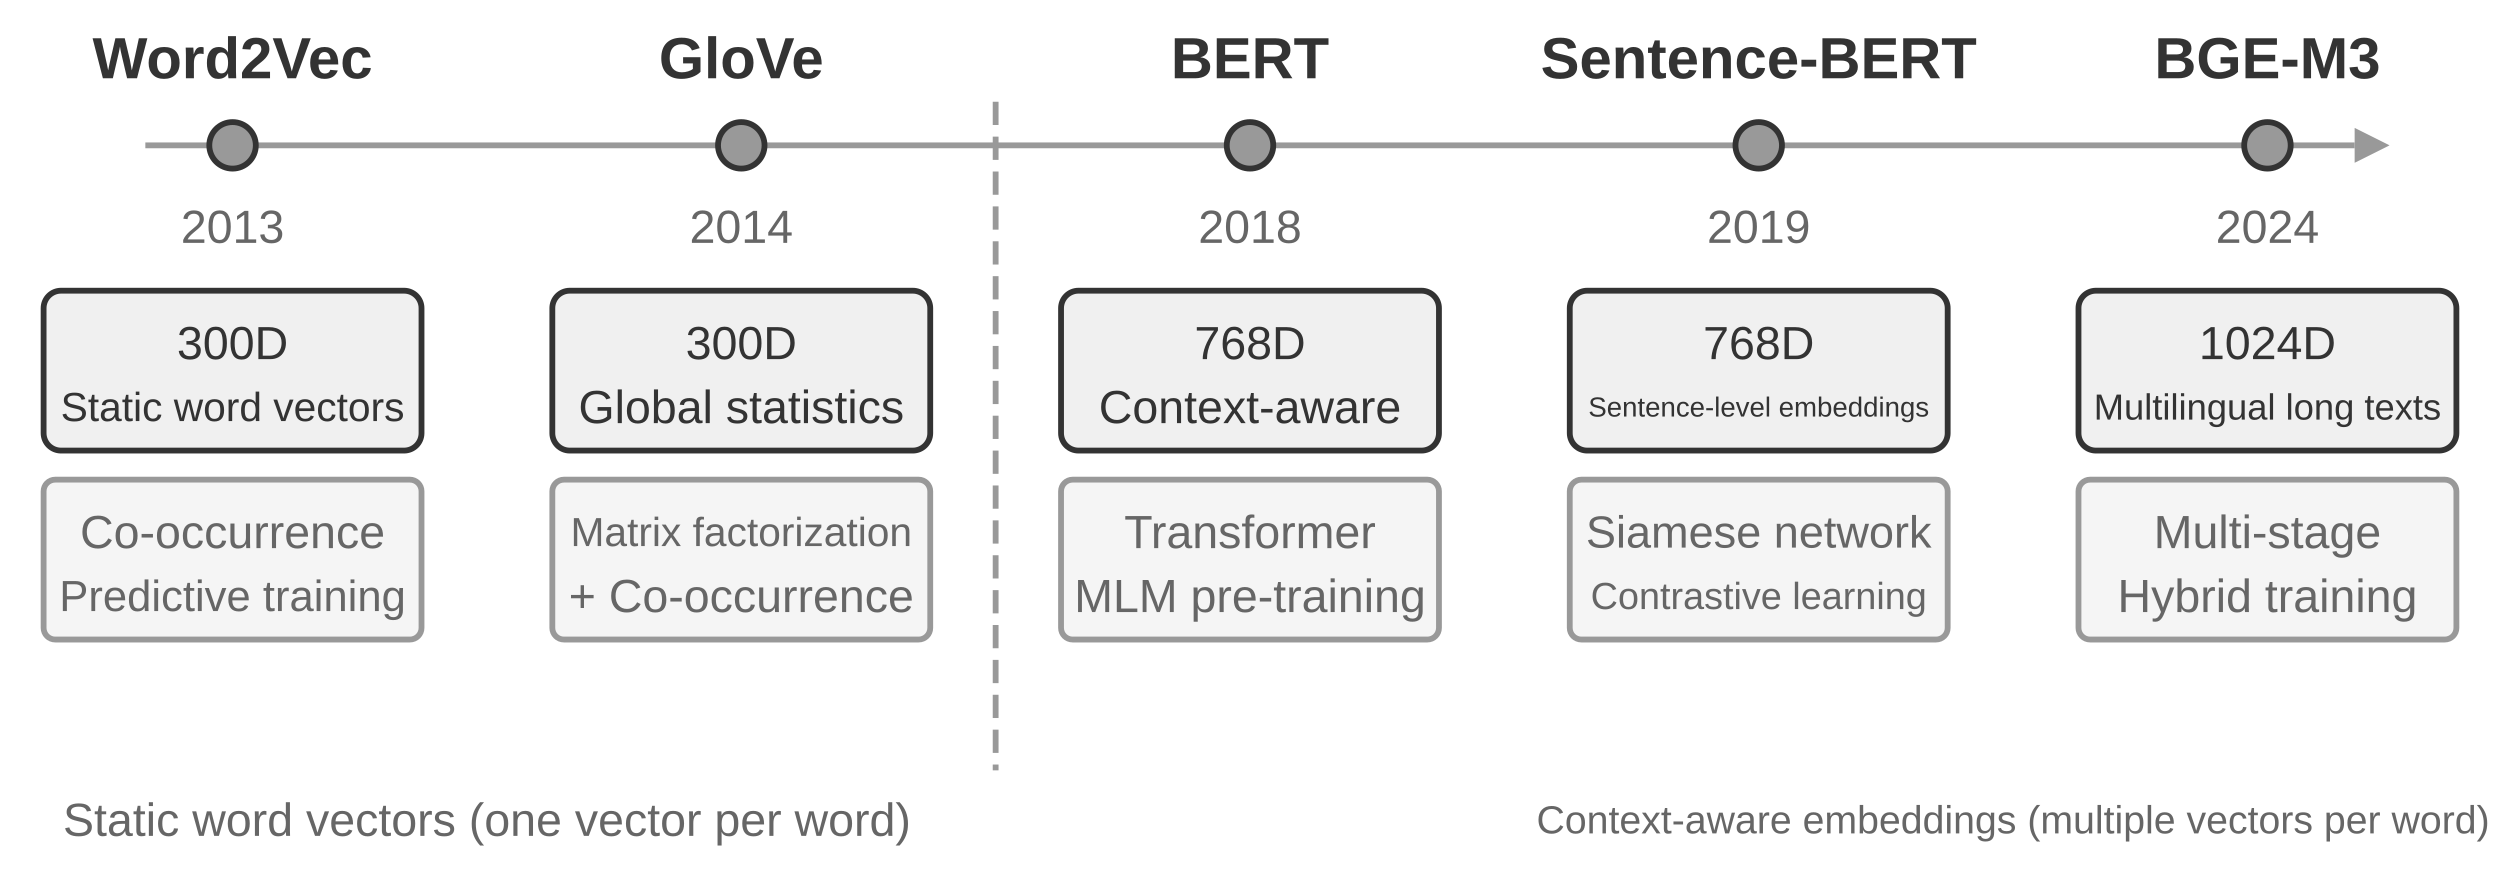
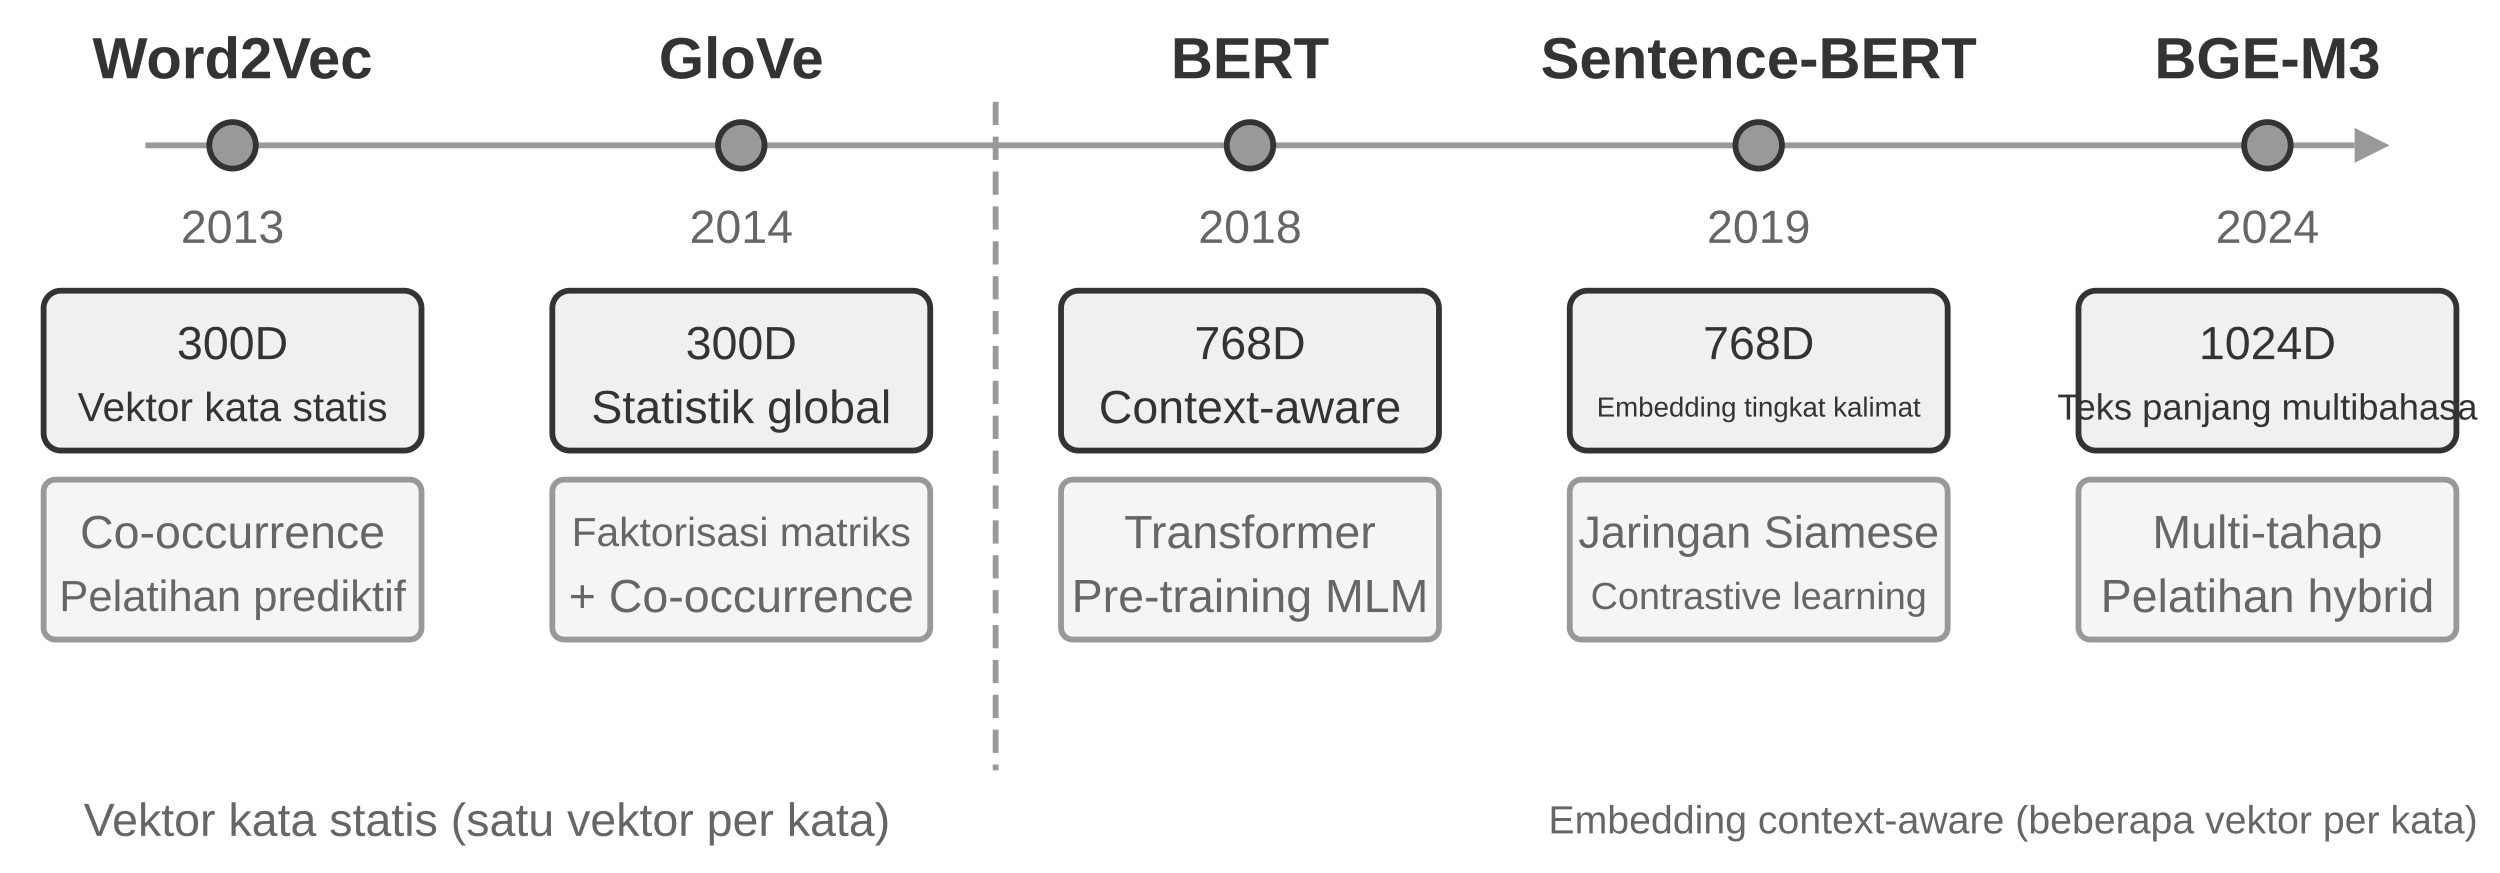
<svg xmlns="http://www.w3.org/2000/svg" viewBox="0 40 860 300" width="860" height="300" style="background:#ffffff">
  <defs>
    <marker id="ah" markerWidth="12" markerHeight="8" refX="12" refY="4" orient="auto">
      <polygon points="0 0, 12 4, 0 8" fill="#333333" />
    </marker>
    <marker id="ah-light" markerWidth="12" markerHeight="8" refX="12" refY="4" orient="auto">
      <polygon points="0 0, 12 4, 0 8" fill="#999999" />
    </marker>
  </defs>
  <line x1="50" y1="90" x2="810" y2="90" stroke="#999999" stroke-width="2" />
  <polygon points="810,84 822,90 810,96" fill="#999999" />
  <circle cx="80.0" cy="90" r="8" fill="#999999" stroke="#333333" stroke-width="2" />
  <text x="80.0" y="60" font-family="Arial, 'Helvetica Neue', Helvetica, 'PingFang SC', 'Microsoft YaHei', sans-serif" font-size="20" fill="#333333" text-anchor="middle" dominant-baseline="central" font-weight="bold">Word2Vec</text>
  <text x="80.0" y="118" font-family="Arial, 'Helvetica Neue', Helvetica, 'PingFang SC', 'Microsoft YaHei', sans-serif" font-size="16" fill="#666666" text-anchor="middle" dominant-baseline="central" font-weight="normal">2013</text>
  <rect x="15.0" y="140" width="130" height="55" rx="6" fill="#f0f0f0" stroke="#333333" stroke-width="2" />
  <text x="80.0" y="158" font-family="Arial, 'Helvetica Neue', Helvetica, 'PingFang SC', 'Microsoft YaHei', sans-serif" font-size="16" fill="#333333" text-anchor="middle" dominant-baseline="central" font-weight="normal">300D</text>
-   <text x="80.0" y="180" font-family="Arial, 'Helvetica Neue', Helvetica, 'PingFang SC', 'Microsoft YaHei', sans-serif" font-size="14" fill="#333333" text-anchor="middle" dominant-baseline="central" font-weight="normal">Static word vectors</text>
+   <text x="80.0" y="180" font-family="Arial, 'Helvetica Neue', Helvetica, 'PingFang SC', 'Microsoft YaHei', sans-serif" font-size="14" fill="#333333" text-anchor="middle" dominant-baseline="central" font-weight="normal">Vektor kata statis</text>
  <rect x="15.0" y="205" width="130" height="55" rx="4" fill="#f5f5f5" stroke="#999999" stroke-width="2" />
  <text x="80.0" y="223" font-family="Arial, 'Helvetica Neue', Helvetica, 'PingFang SC', 'Microsoft YaHei', sans-serif" font-size="16" fill="#666666" text-anchor="middle" dominant-baseline="central" font-weight="normal">Co-occurrence</text>
-   <text x="80.0" y="245" font-family="Arial, 'Helvetica Neue', Helvetica, 'PingFang SC', 'Microsoft YaHei', sans-serif" font-size="15" fill="#666666" text-anchor="middle" dominant-baseline="central" font-weight="normal">Predictive training</text>
+   <text x="80.0" y="245" font-family="Arial, 'Helvetica Neue', Helvetica, 'PingFang SC', 'Microsoft YaHei', sans-serif" font-size="15" fill="#666666" text-anchor="middle" dominant-baseline="central" font-weight="normal">Pelatihan prediktif</text>
  <circle cx="255.0" cy="90" r="8" fill="#999999" stroke="#333333" stroke-width="2" />
  <text x="255.0" y="60" font-family="Arial, 'Helvetica Neue', Helvetica, 'PingFang SC', 'Microsoft YaHei', sans-serif" font-size="20" fill="#333333" text-anchor="middle" dominant-baseline="central" font-weight="bold">GloVe</text>
  <text x="255.0" y="118" font-family="Arial, 'Helvetica Neue', Helvetica, 'PingFang SC', 'Microsoft YaHei', sans-serif" font-size="16" fill="#666666" text-anchor="middle" dominant-baseline="central" font-weight="normal">2014</text>
  <rect x="190.0" y="140" width="130" height="55" rx="6" fill="#f0f0f0" stroke="#333333" stroke-width="2" />
  <text x="255.0" y="158" font-family="Arial, 'Helvetica Neue', Helvetica, 'PingFang SC', 'Microsoft YaHei', sans-serif" font-size="16" fill="#333333" text-anchor="middle" dominant-baseline="central" font-weight="normal">300D</text>
-   <text x="255.0" y="180" font-family="Arial, 'Helvetica Neue', Helvetica, 'PingFang SC', 'Microsoft YaHei', sans-serif" font-size="16" fill="#333333" text-anchor="middle" dominant-baseline="central" font-weight="normal">Global statistics</text>
+   <text x="255.0" y="180" font-family="Arial, 'Helvetica Neue', Helvetica, 'PingFang SC', 'Microsoft YaHei', sans-serif" font-size="16" fill="#333333" text-anchor="middle" dominant-baseline="central" font-weight="normal">Statistik global</text>
  <rect x="190.0" y="205" width="130" height="55" rx="4" fill="#f5f5f5" stroke="#999999" stroke-width="2" />
-   <text x="255.0" y="223" font-family="Arial, 'Helvetica Neue', Helvetica, 'PingFang SC', 'Microsoft YaHei', sans-serif" font-size="14" fill="#666666" text-anchor="middle" dominant-baseline="central" font-weight="normal">Matrix factorization</text>
+   <text x="255.0" y="223" font-family="Arial, 'Helvetica Neue', Helvetica, 'PingFang SC', 'Microsoft YaHei', sans-serif" font-size="14" fill="#666666" text-anchor="middle" dominant-baseline="central" font-weight="normal">Faktorisasi matriks</text>
  <text x="255.0" y="245" font-family="Arial, 'Helvetica Neue', Helvetica, 'PingFang SC', 'Microsoft YaHei', sans-serif" font-size="16" fill="#666666" text-anchor="middle" dominant-baseline="central" font-weight="normal">+ Co-occurrence</text>
  <circle cx="430.0" cy="90" r="8" fill="#999999" stroke="#333333" stroke-width="2" />
  <text x="430.0" y="60" font-family="Arial, 'Helvetica Neue', Helvetica, 'PingFang SC', 'Microsoft YaHei', sans-serif" font-size="20" fill="#333333" text-anchor="middle" dominant-baseline="central" font-weight="bold">BERT</text>
  <text x="430.0" y="118" font-family="Arial, 'Helvetica Neue', Helvetica, 'PingFang SC', 'Microsoft YaHei', sans-serif" font-size="16" fill="#666666" text-anchor="middle" dominant-baseline="central" font-weight="normal">2018</text>
  <rect x="365.0" y="140" width="130" height="55" rx="6" fill="#f0f0f0" stroke="#333333" stroke-width="2" />
  <text x="430.0" y="158" font-family="Arial, 'Helvetica Neue', Helvetica, 'PingFang SC', 'Microsoft YaHei', sans-serif" font-size="16" fill="#333333" text-anchor="middle" dominant-baseline="central" font-weight="normal">768D</text>
  <text x="430.0" y="180" font-family="Arial, 'Helvetica Neue', Helvetica, 'PingFang SC', 'Microsoft YaHei', sans-serif" font-size="16" fill="#333333" text-anchor="middle" dominant-baseline="central" font-weight="normal">Context-aware</text>
  <rect x="365.0" y="205" width="130" height="55" rx="4" fill="#f5f5f5" stroke="#999999" stroke-width="2" />
  <text x="430.0" y="223" font-family="Arial, 'Helvetica Neue', Helvetica, 'PingFang SC', 'Microsoft YaHei', sans-serif" font-size="16" fill="#666666" text-anchor="middle" dominant-baseline="central" font-weight="normal">Transformer</text>
-   <text x="430.0" y="245" font-family="Arial, 'Helvetica Neue', Helvetica, 'PingFang SC', 'Microsoft YaHei', sans-serif" font-size="16" fill="#666666" text-anchor="middle" dominant-baseline="central" font-weight="normal">MLM pre-training</text>
+   <text x="430.0" y="245" font-family="Arial, 'Helvetica Neue', Helvetica, 'PingFang SC', 'Microsoft YaHei', sans-serif" font-size="16" fill="#666666" text-anchor="middle" dominant-baseline="central" font-weight="normal">Pre-training MLM</text>
  <circle cx="605.0" cy="90" r="8" fill="#999999" stroke="#333333" stroke-width="2" />
  <text x="605.0" y="60" font-family="Arial, 'Helvetica Neue', Helvetica, 'PingFang SC', 'Microsoft YaHei', sans-serif" font-size="20" fill="#333333" text-anchor="middle" dominant-baseline="central" font-weight="bold">Sentence-BERT</text>
  <text x="605.0" y="118" font-family="Arial, 'Helvetica Neue', Helvetica, 'PingFang SC', 'Microsoft YaHei', sans-serif" font-size="16" fill="#666666" text-anchor="middle" dominant-baseline="central" font-weight="normal">2019</text>
  <rect x="540.0" y="140" width="130" height="55" rx="6" fill="#f0f0f0" stroke="#333333" stroke-width="2" />
  <text x="605.0" y="158" font-family="Arial, 'Helvetica Neue', Helvetica, 'PingFang SC', 'Microsoft YaHei', sans-serif" font-size="16" fill="#333333" text-anchor="middle" dominant-baseline="central" font-weight="normal">768D</text>
-   <text x="605.0" y="180" font-family="Arial, 'Helvetica Neue', Helvetica, 'PingFang SC', 'Microsoft YaHei', sans-serif" font-size="9.5" fill="#333333" text-anchor="middle" dominant-baseline="central" font-weight="normal">Sentence-level embeddings</text>
+   <text x="605.0" y="180" font-family="Arial, 'Helvetica Neue', Helvetica, 'PingFang SC', 'Microsoft YaHei', sans-serif" font-size="9.5" fill="#333333" text-anchor="middle" dominant-baseline="central" font-weight="normal">Embedding tingkat kalimat</text>
  <rect x="540.0" y="205" width="130" height="55" rx="4" fill="#f5f5f5" stroke="#999999" stroke-width="2" />
-   <text x="605.0" y="223" font-family="Arial, 'Helvetica Neue', Helvetica, 'PingFang SC', 'Microsoft YaHei', sans-serif" font-size="15.5" fill="#666666" text-anchor="middle" dominant-baseline="central" font-weight="normal">Siamese network</text>
+   <text x="605.0" y="223" font-family="Arial, 'Helvetica Neue', Helvetica, 'PingFang SC', 'Microsoft YaHei', sans-serif" font-size="15.5" fill="#666666" text-anchor="middle" dominant-baseline="central" font-weight="normal">Jaringan Siamese</text>
  <text x="605.0" y="245" font-family="Arial, 'Helvetica Neue', Helvetica, 'PingFang SC', 'Microsoft YaHei', sans-serif" font-size="13" fill="#666666" text-anchor="middle" dominant-baseline="central" font-weight="normal">Contrastive learning</text>
  <circle cx="780.0" cy="90" r="8" fill="#999999" stroke="#333333" stroke-width="2" />
  <text x="780.0" y="60" font-family="Arial, 'Helvetica Neue', Helvetica, 'PingFang SC', 'Microsoft YaHei', sans-serif" font-size="20" fill="#333333" text-anchor="middle" dominant-baseline="central" font-weight="bold">BGE-M3</text>
  <text x="780.0" y="118" font-family="Arial, 'Helvetica Neue', Helvetica, 'PingFang SC', 'Microsoft YaHei', sans-serif" font-size="16" fill="#666666" text-anchor="middle" dominant-baseline="central" font-weight="normal">2024</text>
  <rect x="715.0" y="140" width="130" height="55" rx="6" fill="#f0f0f0" stroke="#333333" stroke-width="2" />
  <text x="780.0" y="158" font-family="Arial, 'Helvetica Neue', Helvetica, 'PingFang SC', 'Microsoft YaHei', sans-serif" font-size="16" fill="#333333" text-anchor="middle" dominant-baseline="central" font-weight="normal">1024D</text>
-   <text x="780.0" y="180" font-family="Arial, 'Helvetica Neue', Helvetica, 'PingFang SC', 'Microsoft YaHei', sans-serif" font-size="12.5" fill="#333333" text-anchor="middle" dominant-baseline="central" font-weight="normal">Multilingual long texts</text>
+   <text x="780.0" y="180" font-family="Arial, 'Helvetica Neue', Helvetica, 'PingFang SC', 'Microsoft YaHei', sans-serif" font-size="12.5" fill="#333333" text-anchor="middle" dominant-baseline="central" font-weight="normal">Teks panjang multibahasa</text>
  <rect x="715.0" y="205" width="130" height="55" rx="4" fill="#f5f5f5" stroke="#999999" stroke-width="2" />
-   <text x="780.0" y="223" font-family="Arial, 'Helvetica Neue', Helvetica, 'PingFang SC', 'Microsoft YaHei', sans-serif" font-size="16" fill="#666666" text-anchor="middle" dominant-baseline="central" font-weight="normal">Multi-stage</text>
-   <text x="780.0" y="245" font-family="Arial, 'Helvetica Neue', Helvetica, 'PingFang SC', 'Microsoft YaHei', sans-serif" font-size="16" fill="#666666" text-anchor="middle" dominant-baseline="central" font-weight="normal">Hybrid training</text>
-   <text x="167.5" y="322" font-family="Arial, 'Helvetica Neue', Helvetica, 'PingFang SC', 'Microsoft YaHei', sans-serif" font-size="16" fill="#666666" text-anchor="middle" dominant-baseline="central" font-weight="normal">Static word vectors (one vector per word)</text>
-   <text x="692.5" y="322" font-family="Arial, 'Helvetica Neue', Helvetica, 'PingFang SC', 'Microsoft YaHei', sans-serif" font-size="13.5" fill="#666666" text-anchor="middle" dominant-baseline="central" font-weight="normal">Context-aware embeddings (multiple vectors per word)</text>
+   <text x="780.0" y="223" font-family="Arial, 'Helvetica Neue', Helvetica, 'PingFang SC', 'Microsoft YaHei', sans-serif" font-size="16" fill="#666666" text-anchor="middle" dominant-baseline="central" font-weight="normal">Multi-tahap</text>
+   <text x="780.0" y="245" font-family="Arial, 'Helvetica Neue', Helvetica, 'PingFang SC', 'Microsoft YaHei', sans-serif" font-size="16" fill="#666666" text-anchor="middle" dominant-baseline="central" font-weight="normal">Pelatihan hybrid</text>
+   <text x="167.5" y="322" font-family="Arial, 'Helvetica Neue', Helvetica, 'PingFang SC', 'Microsoft YaHei', sans-serif" font-size="16" fill="#666666" text-anchor="middle" dominant-baseline="central" font-weight="normal">Vektor kata statis (satu vektor per kata)</text>
+   <text x="692.5" y="322" font-family="Arial, 'Helvetica Neue', Helvetica, 'PingFang SC', 'Microsoft YaHei', sans-serif" font-size="13.5" fill="#666666" text-anchor="middle" dominant-baseline="central" font-weight="normal">Embedding context-aware (beberapa vektor per kata)</text>
  <line x1="342.5" y1="75" x2="342.5" y2="305" stroke="#999999" stroke-width="2" stroke-dasharray="8,4" />
</svg>
